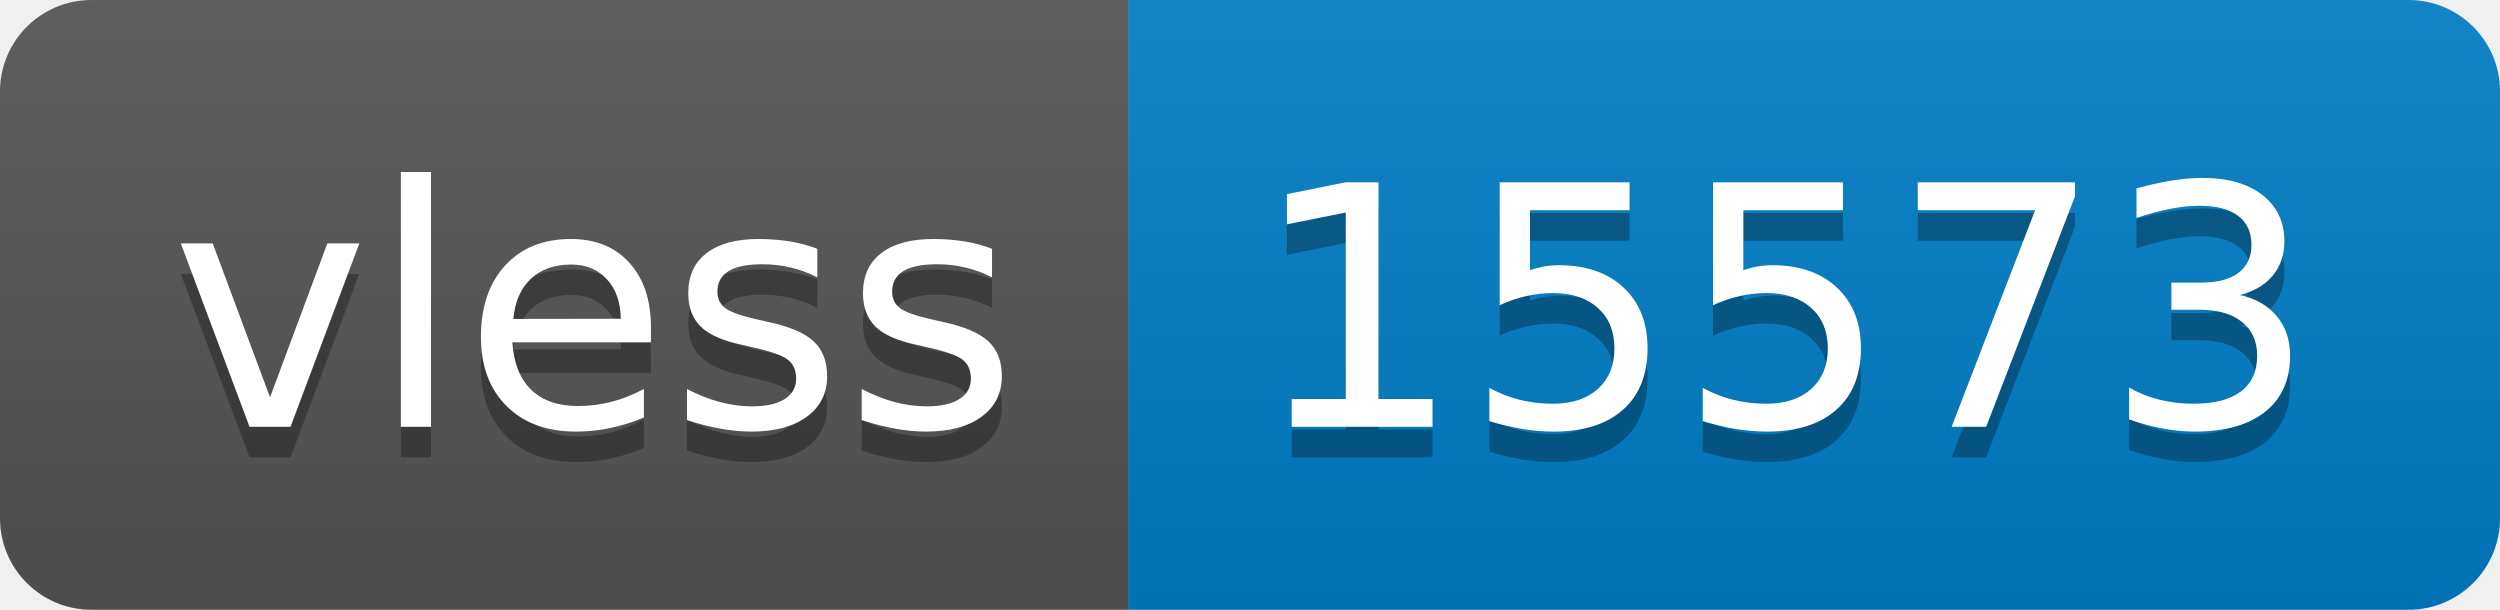
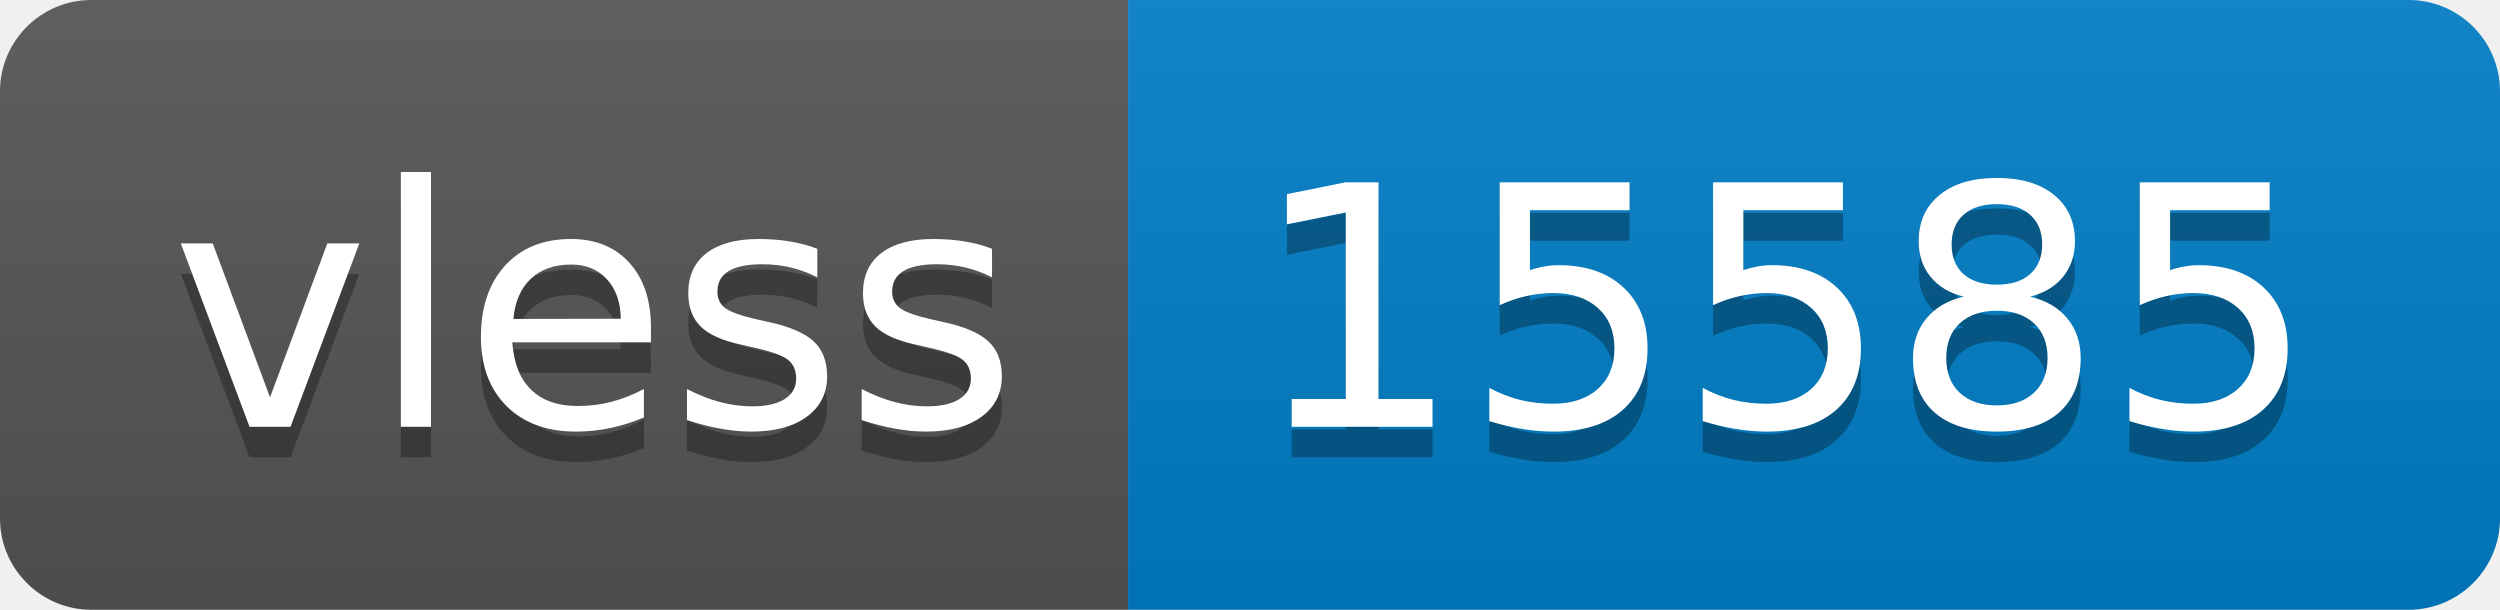
- <svg xmlns="http://www.w3.org/2000/svg" width="82" height="20" role="img" aria-label="vless: 15573">
+ <svg xmlns="http://www.w3.org/2000/svg" width="82" height="20" role="img" aria-label="vless: 15585">
  <linearGradient id="s" x2="0" y2="100%">
    <stop offset="0" stop-color="#bbb" stop-opacity=".1" />
    <stop offset="1" stop-opacity=".1" />
  </linearGradient>
  <clipPath id="r">
    <rect width="82" height="20" rx="3" fill="#fff" />
  </clipPath>
  <g clip-path="url(#r)">
    <rect width="37" height="20" fill="#555" />
    <rect x="37" width="45" height="20" fill="#007ec6" />
    <rect width="82" height="20" fill="url(#s)" />
  </g>
  <g fill="#fff" text-anchor="middle" font-family="Verdana,Geneva,DejaVu Sans,sans-serif" text-rendering="geometricPrecision" font-size="110">
    <text aria-hidden="true" x="195" y="150" fill="#010101" fill-opacity=".3" transform="scale(.1)" textLength="270">vless</text>
    <text x="195" y="140" transform="scale(.1)" fill="#fff" textLength="270">vless</text>
-     <text aria-hidden="true" x="585" y="150" fill="#010101" fill-opacity=".3" transform="scale(.1)" textLength="350">15573</text>
-     <text x="585" y="140" transform="scale(.1)" fill="#fff" textLength="350">15573</text>
+     <text aria-hidden="true" x="585" y="150" fill="#010101" fill-opacity=".3" transform="scale(.1)" textLength="350">15585</text>
+     <text x="585" y="140" transform="scale(.1)" fill="#fff" textLength="350">15585</text>
  </g>
</svg>
